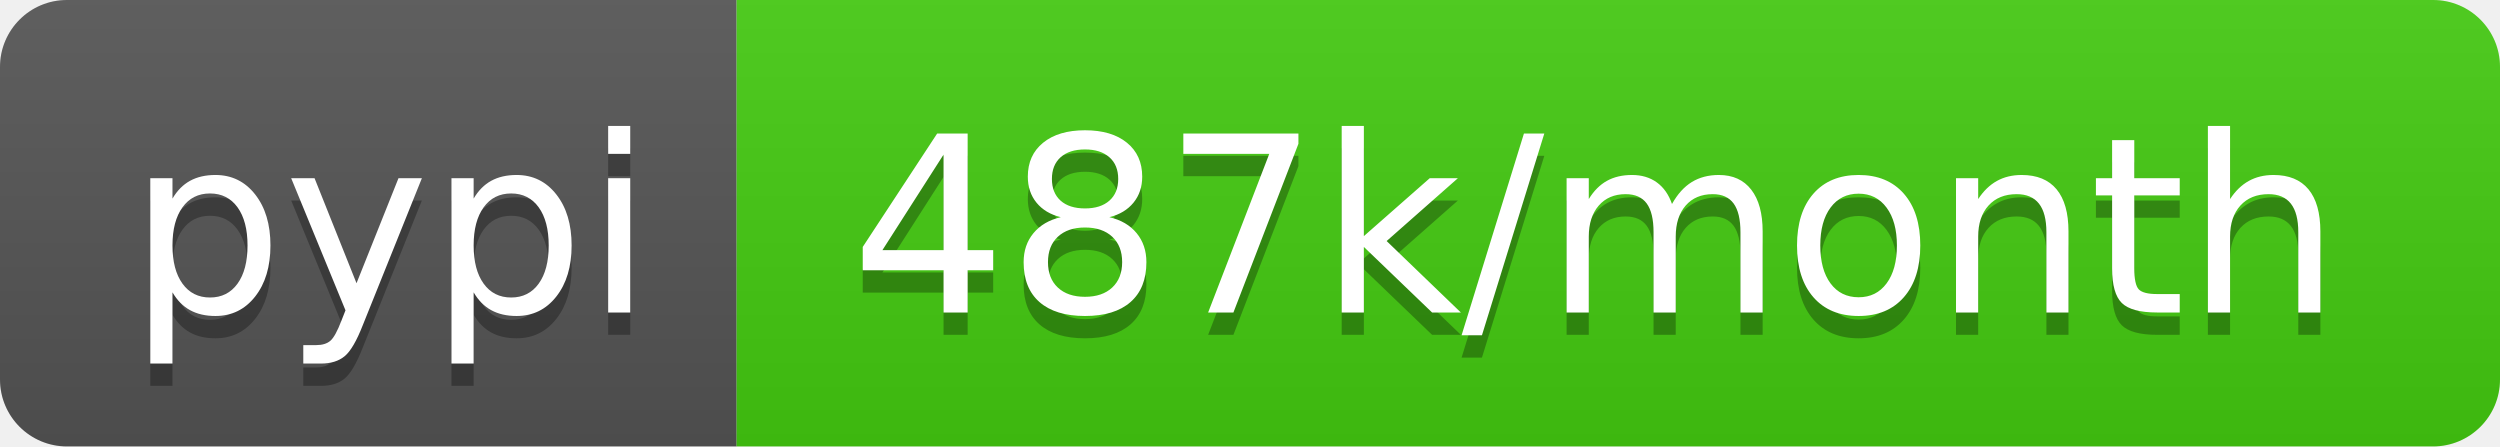
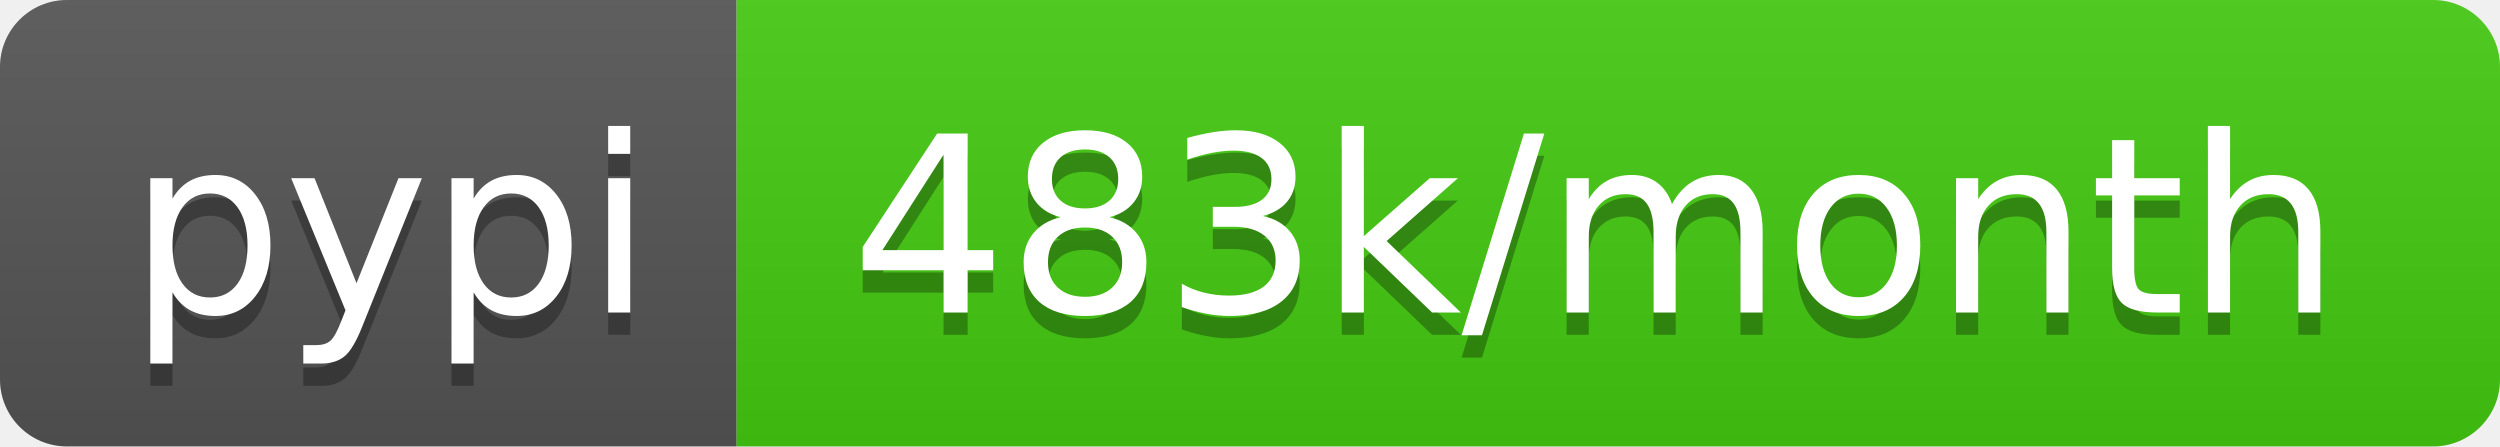
<svg xmlns="http://www.w3.org/2000/svg" width="112" height="20">
  <linearGradient id="b" x2="0" y2="100%">
    <stop offset="0" stop-color="#bbb" stop-opacity=".1" />
    <stop offset="1" stop-opacity=".1" />
  </linearGradient>
  <clipPath id="a">
    <rect width="112" height="20" rx="3" fill="#fff" />
  </clipPath>
  <g clip-path="url(#a)">
    <path fill="#555" d="M0 0h33v20H0z" />
    <path fill="#4c1" d="M33 0h79v20H33z" />
    <path fill="url(#b)" d="M0 0h112v20H0z" />
  </g>
  <g fill="#fff" text-anchor="middle" font-family="DejaVu Sans,Verdana,Geneva,sans-serif" font-size="110">
    <text x="175" y="150" fill="#010101" fill-opacity=".3" transform="scale(.1)" textLength="230">pypi</text>
    <text x="175" y="140" transform="scale(.1)" textLength="230">pypi</text>
-     <text x="715" y="150" fill="#010101" fill-opacity=".3" transform="scale(.1)" textLength="690">487k/month</text>
-     <text x="715" y="140" transform="scale(.1)" textLength="690">487k/month</text>
+     <text x="715" y="150" fill="#010101" fill-opacity=".3" transform="scale(.1)" textLength="690">483k/month</text>
+     <text x="715" y="140" transform="scale(.1)" textLength="690">483k/month</text>
  </g>
</svg>
